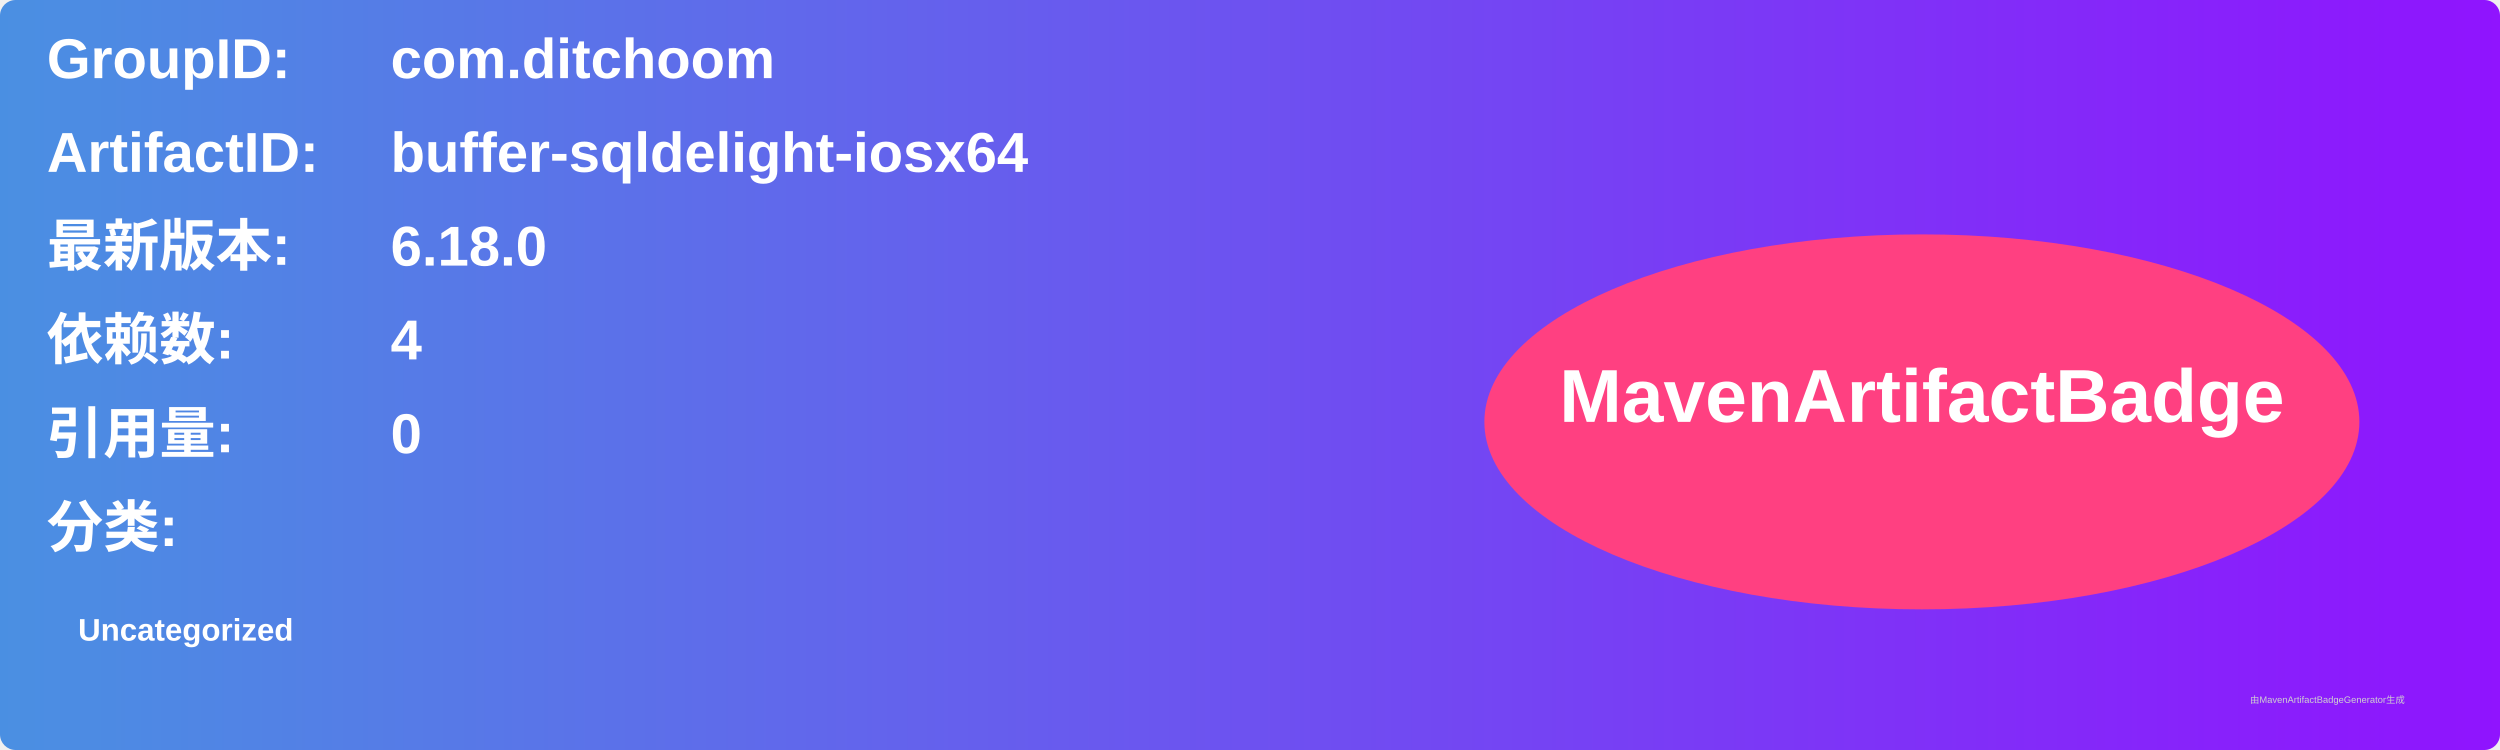
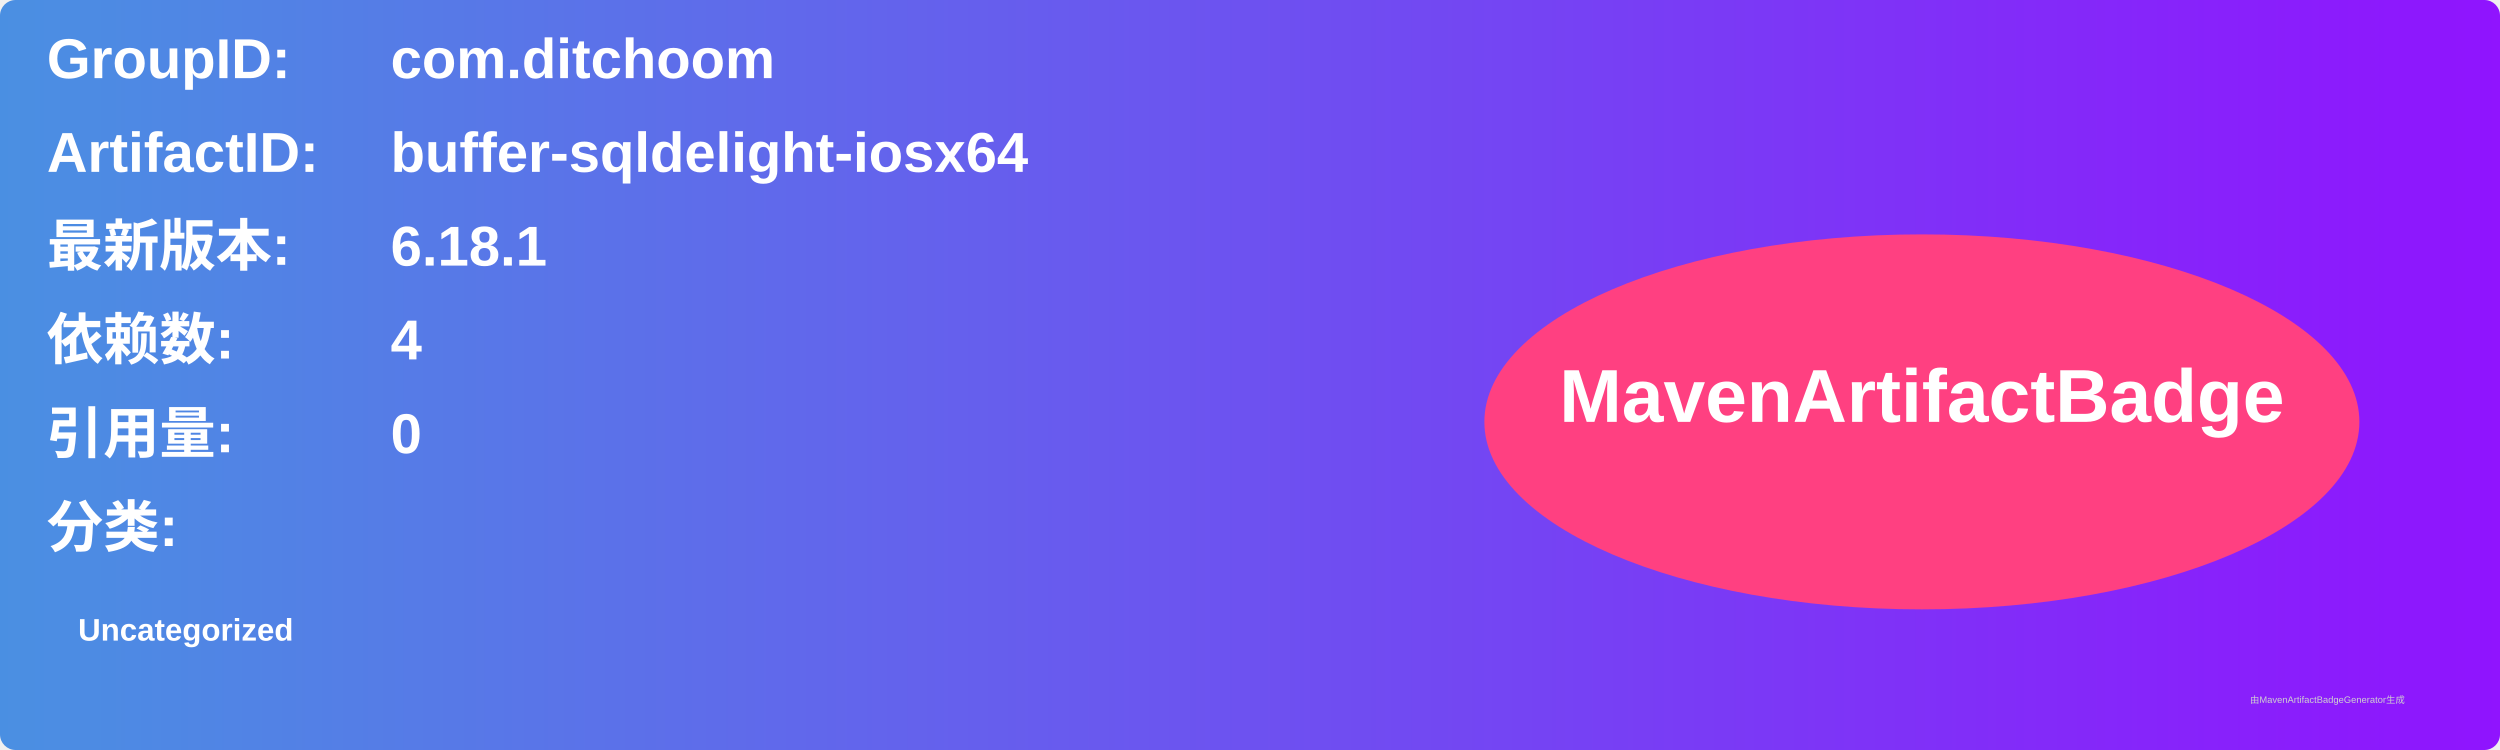
<svg xmlns="http://www.w3.org/2000/svg" width="800" height="240" viewBox="0 0 800 240">
  <linearGradient id="grad" x1="0%" y1="0%" x2="100%" y2="0%">
    <stop offset="0%" stop-color="#4a90e2" />
    <stop offset="100%" stop-color="#9013fe" />
  </linearGradient>
  <rect width="100%" height="100%" rx="5" ry="5" fill="url(#grad)" />
  <g transform="translate(15, 15)">
    <text x="0" y="10" font-family="Arial" font-size="18" fill="white" font-weight="bold" width="260">GroupID:</text>
    <text x="110" y="10" font-family="Arial" font-size="18" fill="white" font-weight="bold" width="460">com.ditchoom</text>
    <text x="0" y="40" font-family="Arial" font-size="18" fill="white" font-weight="bold" width="260">ArtifactID:</text>
    <text x="110" y="40" font-family="Arial" font-size="18" fill="white" font-weight="bold" width="460">buffer-sqldelight-iosx64</text>
    <text x="0" y="70" font-family="Arial" font-size="18" fill="white" font-weight="bold">最新版本:</text>
    <text x="110" y="70" font-family="Arial" font-size="18" fill="white" font-weight="bold">
-       <tspan font-weight="bold">6.18.0</tspan>
+       <tspan font-weight="bold">6.18.1</tspan>
    </text>
    <text x="0" y="100" font-family="Arial" font-size="18" fill="white" font-weight="bold">依赖数: </text>
    <text x="110" y="100" font-family="Arial" font-size="18" fill="white">
      <tspan font-weight="bold">4</tspan>
    </text>
    <text x="0" y="130" font-family="Arial" font-size="18" fill="white" font-weight="bold">引用量: </text>
    <text x="110" y="130" font-family="Arial" font-size="18" fill="white">
      <tspan font-weight="bold">0</tspan>
    </text>
    <text x="0" y="160" font-family="Arial" font-size="18" fill="white" font-weight="bold">分类:</text>
    <text x="10" y="190" font-family="Arial" font-size="10" fill="white">
      <tspan font-weight="bold">Uncategorized</tspan>
    </text>
    <ellipse cx="600" cy="120" rx="140" ry="60" fill="#ff4081" />
    <text x="600" y="120" text-anchor="middle" font-family="Arial" font-size="24" fill="white" font-weight="bold">MavenArtifactBadge</text>
  </g>
  <text x="720" y="225" font-family="Arial" font-size="3" fill="#d0d0d0">由MavenArtifactBadgeGenerator生成</text>
</svg>
